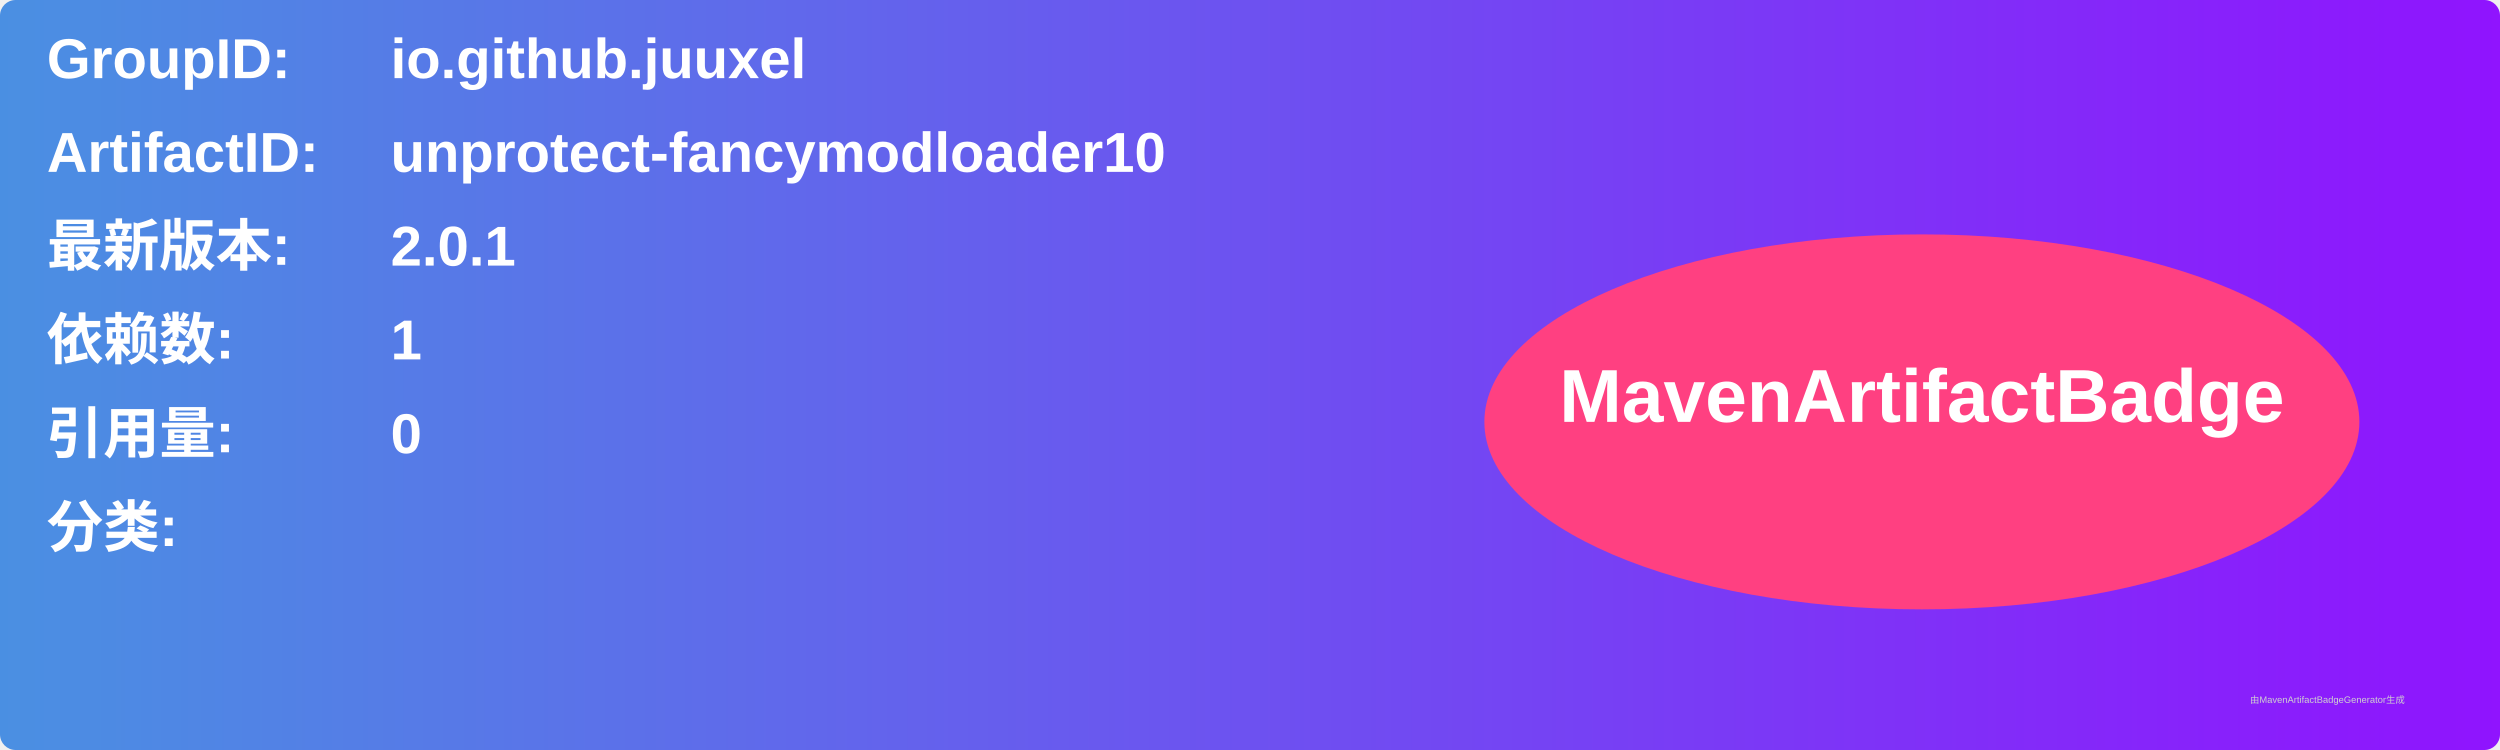
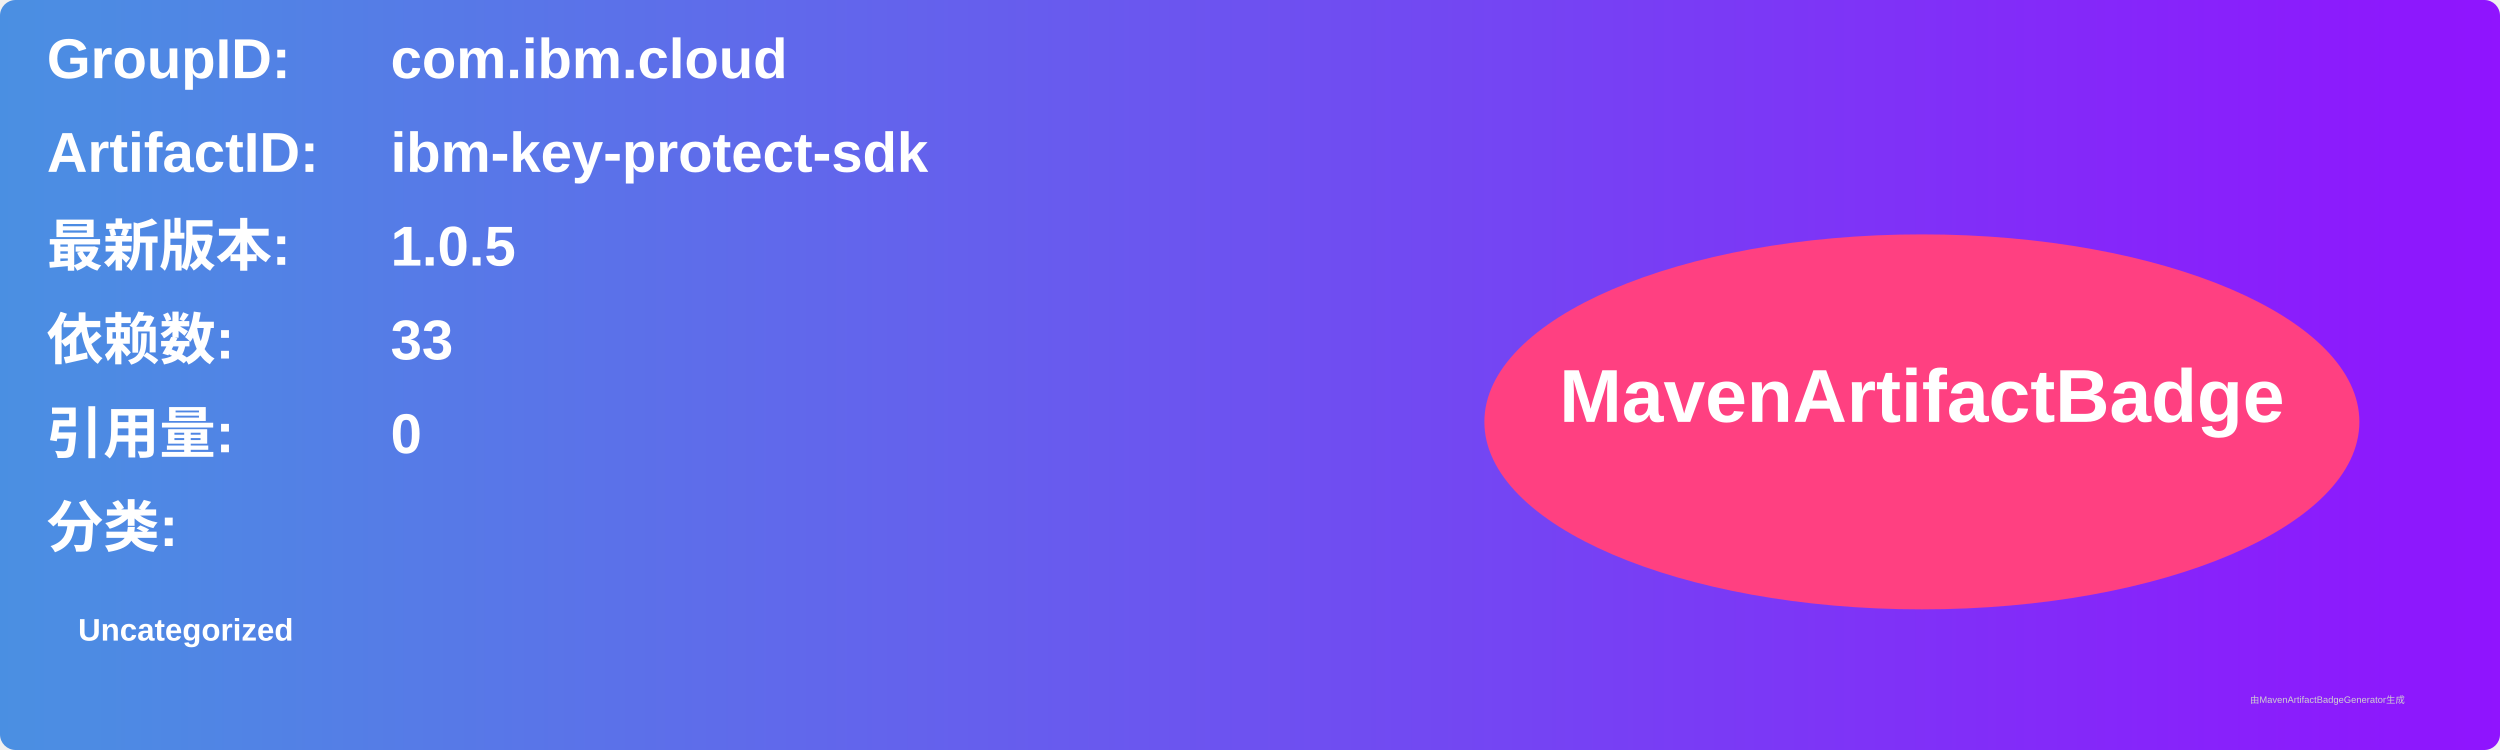
<svg xmlns="http://www.w3.org/2000/svg" width="800" height="240" viewBox="0 0 800 240">
  <linearGradient id="grad" x1="0%" y1="0%" x2="100%" y2="0%">
    <stop offset="0%" stop-color="#4a90e2" />
    <stop offset="100%" stop-color="#9013fe" />
  </linearGradient>
  <rect width="100%" height="100%" rx="5" ry="5" fill="url(#grad)" />
  <g transform="translate(15, 15)">
    <text x="0" y="10" font-family="Arial" font-size="18" fill="white" font-weight="bold" width="260">GroupID:</text>
-     <text x="110" y="10" font-family="Arial" font-size="18" fill="white" font-weight="bold" width="460">io.github.juuxel</text>
+     <text x="110" y="10" font-family="Arial" font-size="18" fill="white" font-weight="bold" width="460">com.ibm.cloud</text>
    <text x="0" y="40" font-family="Arial" font-size="18" fill="white" font-weight="bold" width="260">ArtifactID:</text>
-     <text x="110" y="40" font-family="Arial" font-size="18" fill="white" font-weight="bold" width="460">unprotect-fancymodloader10</text>
+     <text x="110" y="40" font-family="Arial" font-size="18" fill="white" font-weight="bold" width="460">ibm-key-protect-sdk</text>
    <text x="0" y="70" font-family="Arial" font-size="18" fill="white" font-weight="bold">最新版本:</text>
    <text x="110" y="70" font-family="Arial" font-size="18" fill="white" font-weight="bold">
-       <tspan font-weight="bold">2.0.1</tspan>
+       <tspan font-weight="bold">1.0.5</tspan>
    </text>
    <text x="0" y="100" font-family="Arial" font-size="18" fill="white" font-weight="bold">依赖数: </text>
    <text x="110" y="100" font-family="Arial" font-size="18" fill="white">
-       <tspan font-weight="bold">1</tspan>
+       <tspan font-weight="bold">33</tspan>
    </text>
    <text x="0" y="130" font-family="Arial" font-size="18" fill="white" font-weight="bold">引用量: </text>
    <text x="110" y="130" font-family="Arial" font-size="18" fill="white">
      <tspan font-weight="bold">0</tspan>
    </text>
    <text x="0" y="160" font-family="Arial" font-size="18" fill="white" font-weight="bold">分类:</text>
    <text x="10" y="190" font-family="Arial" font-size="10" fill="white">
-       <tspan font-weight="bold" />
+       <tspan font-weight="bold">Uncategorized</tspan>
    </text>
    <ellipse cx="600" cy="120" rx="140" ry="60" fill="#ff4081" />
    <text x="600" y="120" text-anchor="middle" font-family="Arial" font-size="24" fill="white" font-weight="bold">MavenArtifactBadge</text>
  </g>
  <text x="720" y="225" font-family="Arial" font-size="3" fill="#d0d0d0">由MavenArtifactBadgeGenerator生成</text>
</svg>
